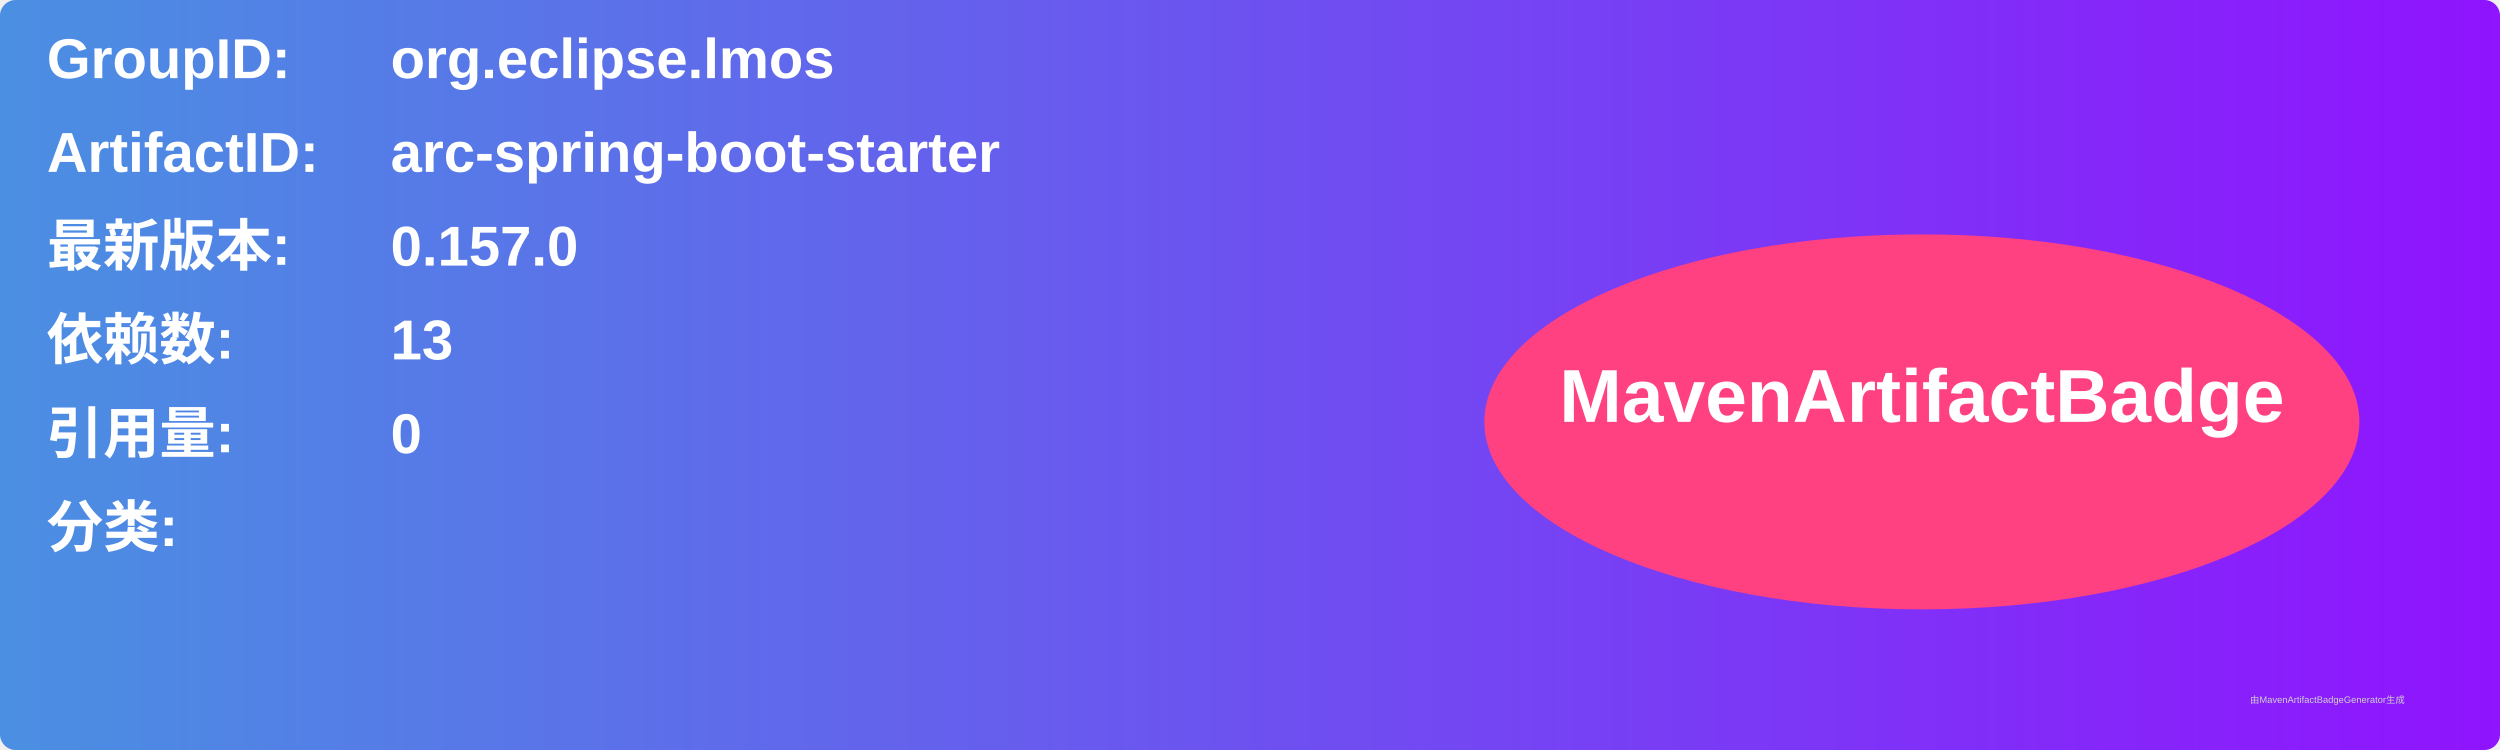
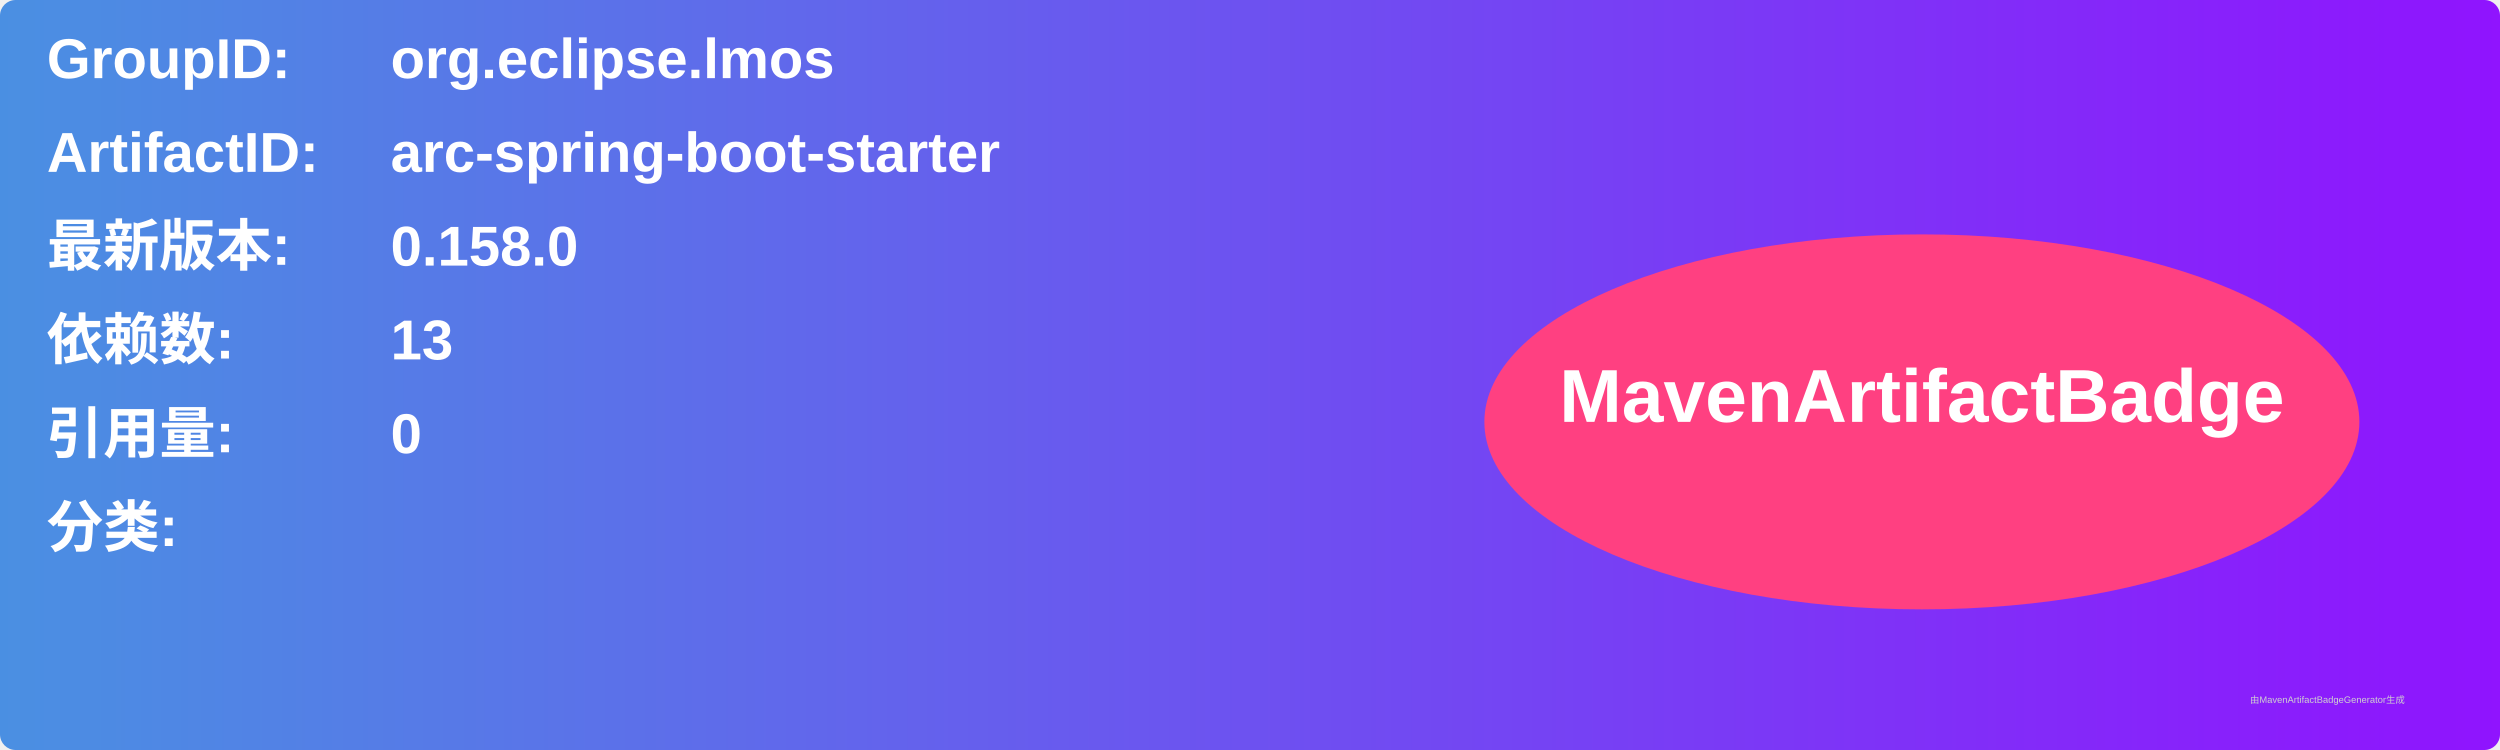
<svg xmlns="http://www.w3.org/2000/svg" width="800" height="240" viewBox="0 0 800 240">
  <linearGradient id="grad" x1="0%" y1="0%" x2="100%" y2="0%">
    <stop offset="0%" stop-color="#4a90e2" />
    <stop offset="100%" stop-color="#9013fe" />
  </linearGradient>
  <rect width="100%" height="100%" rx="5" ry="5" fill="url(#grad)" />
  <g transform="translate(15, 15)">
    <text x="0" y="10" font-family="Arial" font-size="18" fill="white" font-weight="bold" width="260">GroupID:</text>
    <text x="110" y="10" font-family="Arial" font-size="18" fill="white" font-weight="bold" width="460">org.eclipse.lmos</text>
    <text x="0" y="40" font-family="Arial" font-size="18" fill="white" font-weight="bold" width="260">ArtifactID:</text>
    <text x="110" y="40" font-family="Arial" font-size="18" fill="white" font-weight="bold" width="460">arc-spring-boot-starter</text>
    <text x="0" y="70" font-family="Arial" font-size="18" fill="white" font-weight="bold">最新版本:</text>
    <text x="110" y="70" font-family="Arial" font-size="18" fill="white" font-weight="bold">
-       <tspan font-weight="bold">0.157.0</tspan>
+       <tspan font-weight="bold">0.158.0</tspan>
    </text>
    <text x="0" y="100" font-family="Arial" font-size="18" fill="white" font-weight="bold">依赖数: </text>
    <text x="110" y="100" font-family="Arial" font-size="18" fill="white">
      <tspan font-weight="bold">13</tspan>
    </text>
    <text x="0" y="130" font-family="Arial" font-size="18" fill="white" font-weight="bold">引用量: </text>
    <text x="110" y="130" font-family="Arial" font-size="18" fill="white">
      <tspan font-weight="bold">0</tspan>
    </text>
    <text x="0" y="160" font-family="Arial" font-size="18" fill="white" font-weight="bold">分类:</text>
    <text x="10" y="190" font-family="Arial" font-size="10" fill="white">
      <tspan font-weight="bold" />
    </text>
    <ellipse cx="600" cy="120" rx="140" ry="60" fill="#ff4081" />
    <text x="600" y="120" text-anchor="middle" font-family="Arial" font-size="24" fill="white" font-weight="bold">MavenArtifactBadge</text>
  </g>
  <text x="720" y="225" font-family="Arial" font-size="3" fill="#d0d0d0">由MavenArtifactBadgeGenerator生成</text>
</svg>
